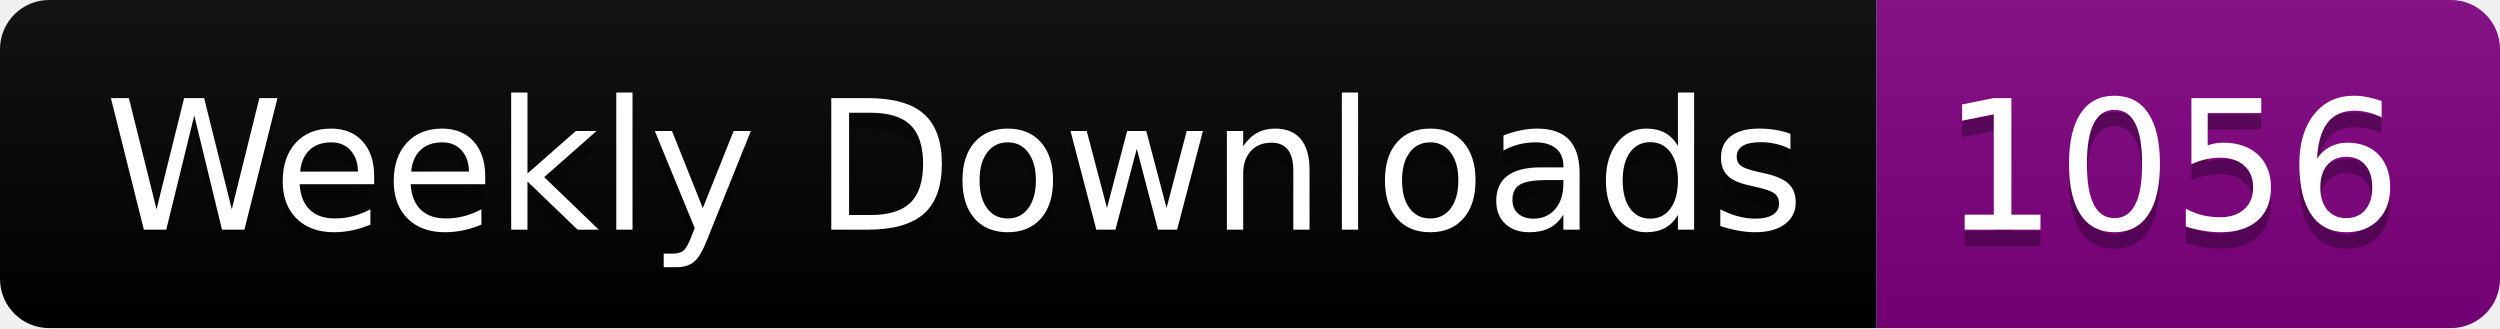
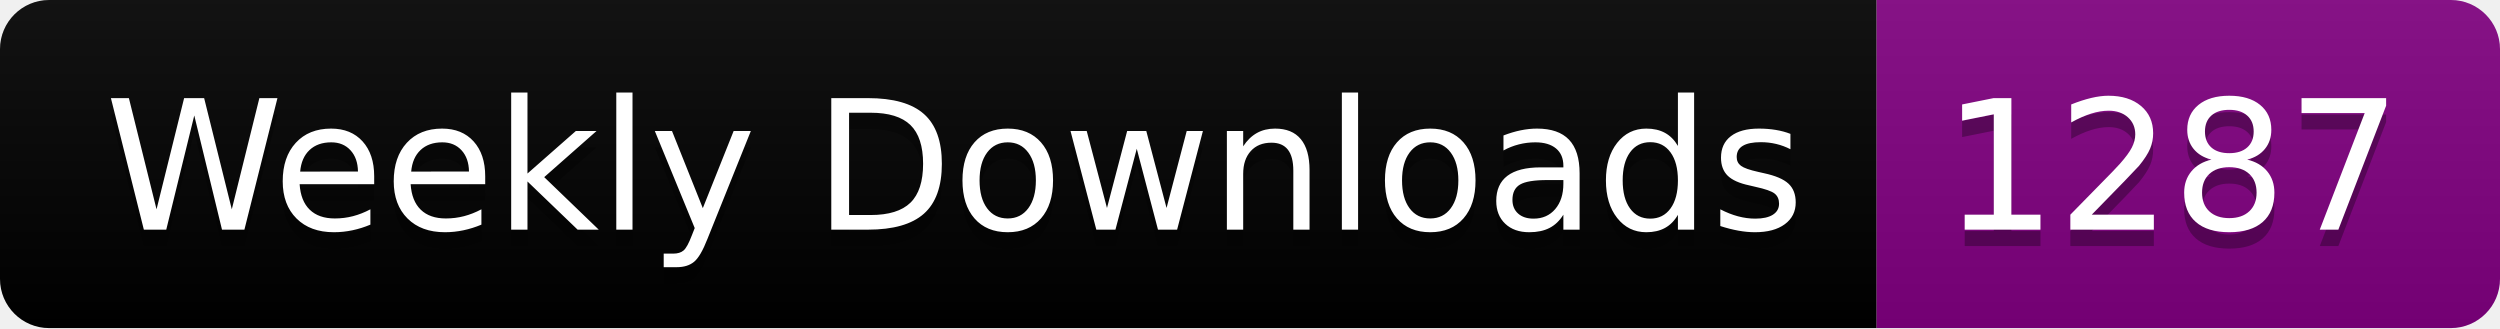
<svg xmlns="http://www.w3.org/2000/svg" width="152.4" height="20">
  <linearGradient id="smooth" x2="0" y2="100%">
    <stop offset="0" stop-color="#bbb" stop-opacity=".1" />
    <stop offset="1" stop-opacity=".1" />
  </linearGradient>
  <clipPath id="round">
    <rect width="152.4" height="20" rx="3" fill="#fff" />
  </clipPath>
  <g clip-path="url(#round)">
    <rect width="114.4" height="20" fill="black" />
    <rect x="114.4" width="38.0" height="20" fill="purple" />
    <rect width="152.4" height="20" fill="url(#smooth)" />
  </g>
  <g fill="#fff" text-anchor="middle" font-family="DejaVu Sans,Verdana,Geneva,sans-serif" font-size="110">
    <text x="582.0" y="150" fill="#010101" fill-opacity=".3" transform="scale(0.1)" textLength="1044.0" lengthAdjust="spacing">Weekly Downloads</text>
    <text x="582.0" y="140" transform="scale(0.1)" textLength="1044.0" lengthAdjust="spacing">Weekly Downloads</text>
-     <text x="1324.0" y="150" fill="#010101" fill-opacity=".3" transform="scale(0.1)" textLength="280.0" lengthAdjust="spacing">1056</text>
-     <text x="1324.0" y="140" transform="scale(0.1)" textLength="280.0" lengthAdjust="spacing">1056</text>
+     <text x="1324.0" y="150" fill="#010101" fill-opacity=".3" transform="scale(0.1)" textLength="280.0" lengthAdjust="spacing">1287</text>
+     <text x="1324.0" y="140" transform="scale(0.1)" textLength="280.0" lengthAdjust="spacing">1287</text>
  </g>
</svg>
